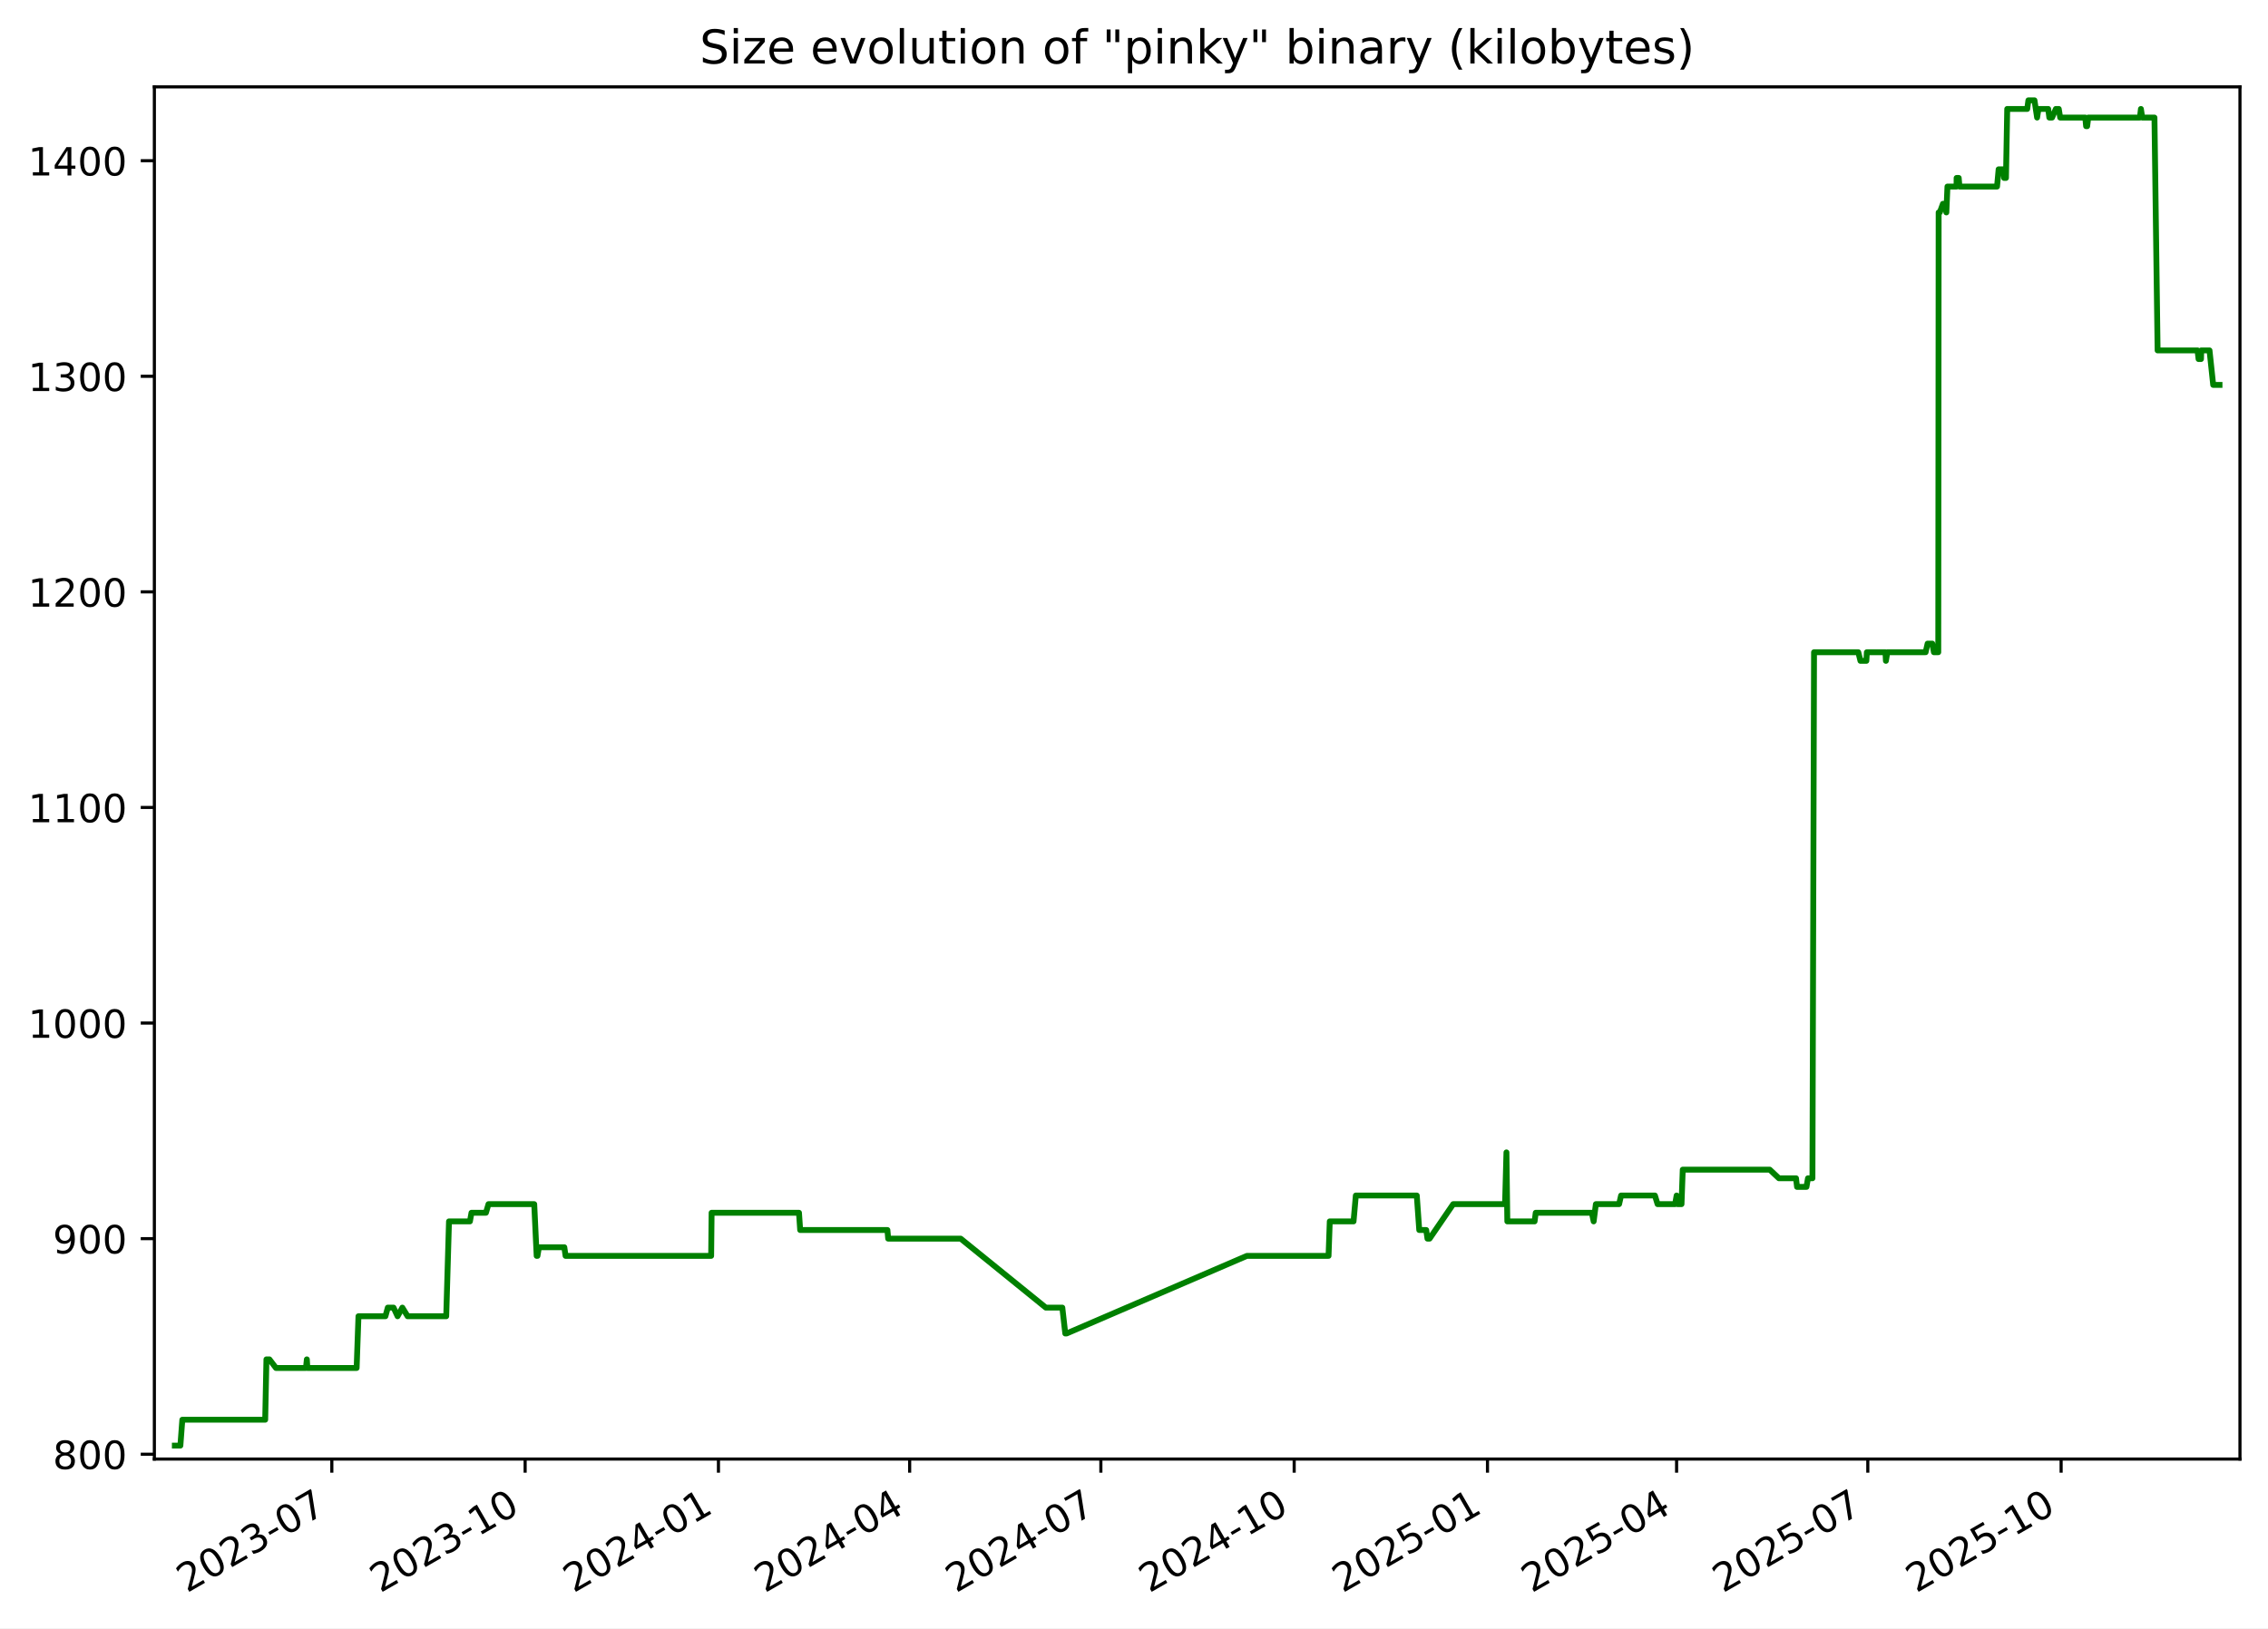
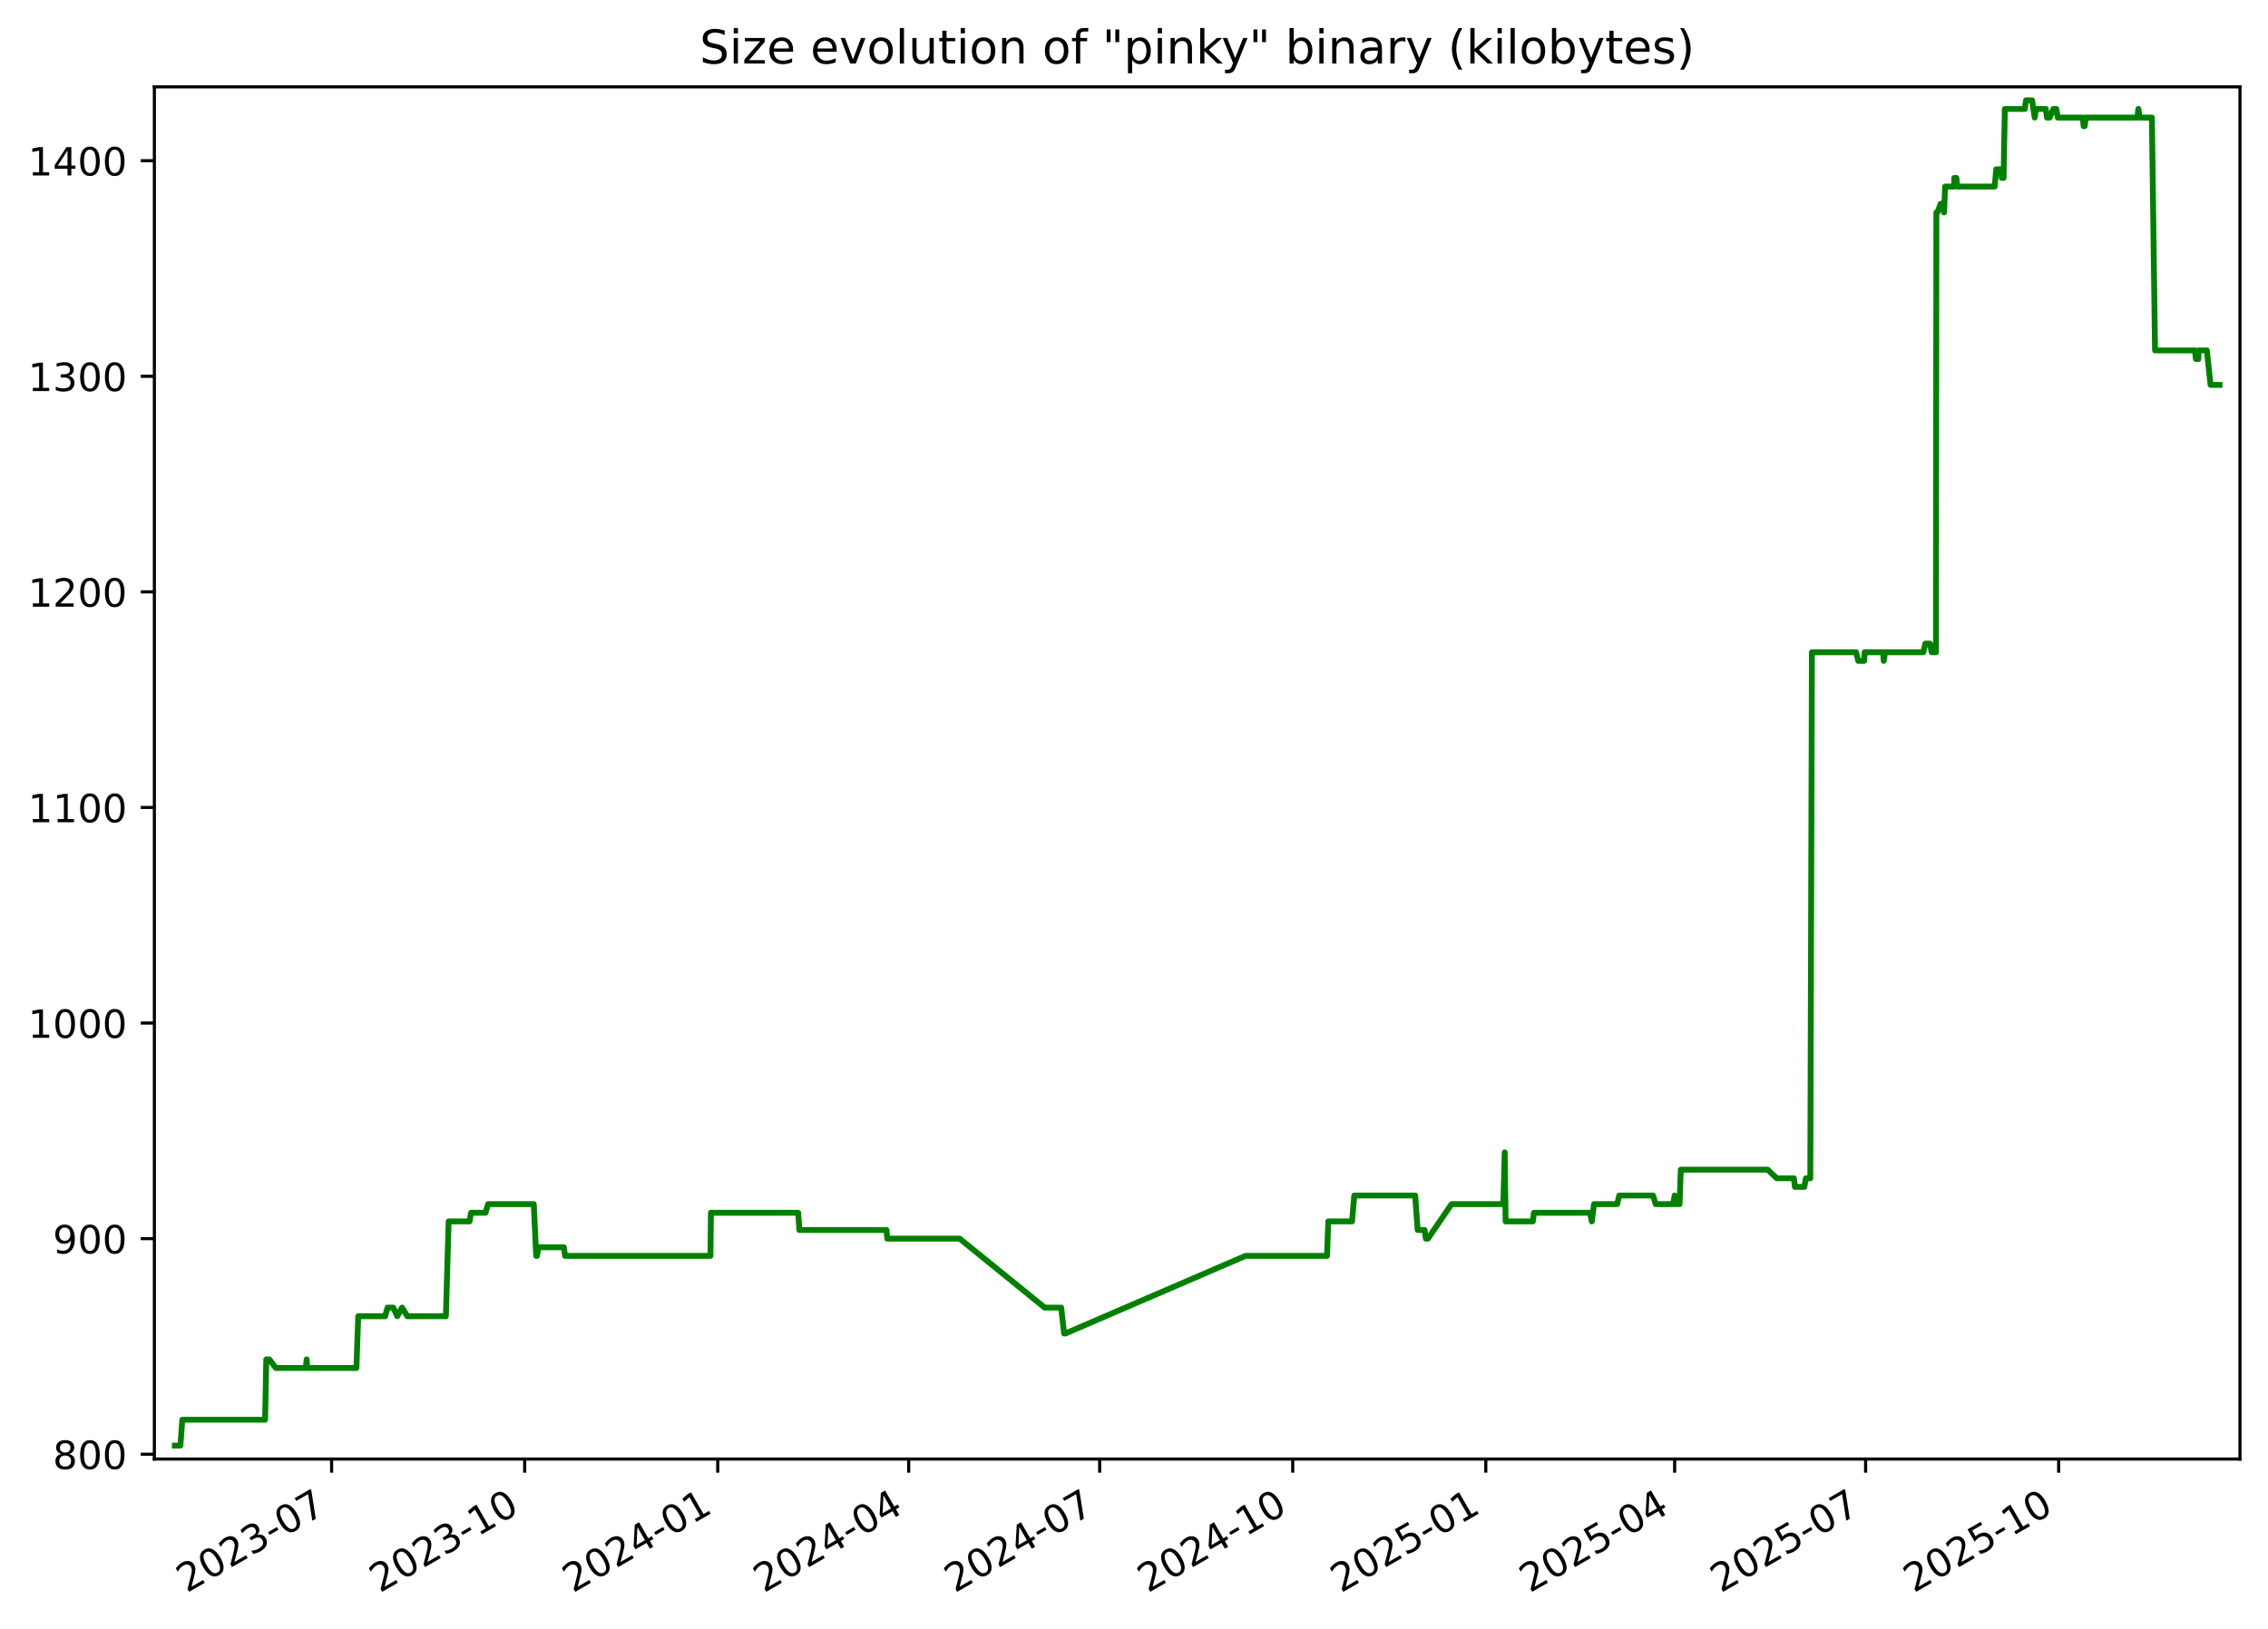
<svg xmlns="http://www.w3.org/2000/svg" xmlns:xlink="http://www.w3.org/1999/xlink" width="582.53pt" height="418.303pt" viewBox="0 0 582.53 418.303" version="1.1">
  <defs>
    <style type="text/css">*{stroke-linejoin: round; stroke-linecap: butt}</style>
  </defs>
  <g id="figure_1">
    <g id="patch_1">
      <path d="M -0 418.303  L 582.53 418.303  L 582.53 0  L -0 0  z " style="fill: #ffffff" />
    </g>
    <g id="axes_1">
      <g id="patch_2">
        <path d="M 39.65 374.83  L 575.33 374.83  L 575.33 22.318  L 39.65 22.318  z " style="fill: #ffffff" />
      </g>
      <g id="matplotlib.axis_1">
        <g id="xtick_1">
          <g id="line2d_1">
            <defs>
-               <path id="m99ecb00c90" d="M 0 0  L 0 3.5  " style="stroke: #000000; stroke-width: 0.8" />
+               <path id="m53579d74b0" d="M 0 0  L 0 3.5  " style="stroke: #000000; stroke-width: 0.8" />
            </defs>
            <g>
-               <use xlink:href="#m99ecb00c90" x="85.228" y="374.83" style="stroke: #000000; stroke-width: 0.8" />
+               <use xlink:href="#m53579d74b0" x="85.175" y="374.83" style="stroke: #000000; stroke-width: 0.8" />
            </g>
          </g>
          <g id="text_1">
-             <g transform="translate(48.00293 409.302) rotate(-30) scale(0.1 -0.1)">
+             <g transform="translate(47.9506 409.302) rotate(-30) scale(0.1 -0.1)">
              <defs>
                <path id="DejaVuSans-32" d="M 1228 531  L 3431 531  L 3431 0  L 469 0  L 469 531  Q 828 903 1448 1529  Q 2069 2156 2228 2338  Q 2531 2678 2651 2914  Q 2772 3150 2772 3378  Q 2772 3750 2511 3984  Q 2250 4219 1831 4219  Q 1534 4219 1204 4116  Q 875 4013 500 3803  L 500 4441  Q 881 4594 1212 4672  Q 1544 4750 1819 4750  Q 2544 4750 2975 4387  Q 3406 4025 3406 3419  Q 3406 3131 3298 2873  Q 3191 2616 2906 2266  Q 2828 2175 2409 1742  Q 1991 1309 1228 531  z " transform="scale(0.015625)" />
                <path id="DejaVuSans-30" d="M 2034 4250  Q 1547 4250 1301 3770  Q 1056 3291 1056 2328  Q 1056 1369 1301 889  Q 1547 409 2034 409  Q 2525 409 2770 889  Q 3016 1369 3016 2328  Q 3016 3291 2770 3770  Q 2525 4250 2034 4250  z M 2034 4750  Q 2819 4750 3233 4129  Q 3647 3509 3647 2328  Q 3647 1150 3233 529  Q 2819 -91 2034 -91  Q 1250 -91 836 529  Q 422 1150 422 2328  Q 422 3509 836 4129  Q 1250 4750 2034 4750  z " transform="scale(0.015625)" />
                <path id="DejaVuSans-33" d="M 2597 2516  Q 3050 2419 3304 2112  Q 3559 1806 3559 1356  Q 3559 666 3084 287  Q 2609 -91 1734 -91  Q 1441 -91 1130 -33  Q 819 25 488 141  L 488 750  Q 750 597 1062 519  Q 1375 441 1716 441  Q 2309 441 2620 675  Q 2931 909 2931 1356  Q 2931 1769 2642 2001  Q 2353 2234 1838 2234  L 1294 2234  L 1294 2753  L 1863 2753  Q 2328 2753 2575 2939  Q 2822 3125 2822 3475  Q 2822 3834 2567 4026  Q 2313 4219 1838 4219  Q 1578 4219 1281 4162  Q 984 4106 628 3988  L 628 4550  Q 988 4650 1302 4700  Q 1616 4750 1894 4750  Q 2613 4750 3031 4423  Q 3450 4097 3450 3541  Q 3450 3153 3228 2886  Q 3006 2619 2597 2516  z " transform="scale(0.015625)" />
                <path id="DejaVuSans-2d" d="M 313 2009  L 1997 2009  L 1997 1497  L 313 1497  L 313 2009  z " transform="scale(0.015625)" />
                <path id="DejaVuSans-37" d="M 525 4666  L 3525 4666  L 3525 4397  L 1831 0  L 1172 0  L 2766 4134  L 525 4134  L 525 4666  z " transform="scale(0.015625)" />
              </defs>
              <use xlink:href="#DejaVuSans-32" />
              <use xlink:href="#DejaVuSans-30" x="63.623" />
              <use xlink:href="#DejaVuSans-32" x="127.246" />
              <use xlink:href="#DejaVuSans-33" x="190.869" />
              <use xlink:href="#DejaVuSans-2d" x="254.492" />
              <use xlink:href="#DejaVuSans-30" x="290.576" />
              <use xlink:href="#DejaVuSans-37" x="354.199" />
            </g>
          </g>
        </g>
        <g id="xtick_2">
          <g id="line2d_2">
            <g>
-               <use xlink:href="#m99ecb00c90" x="134.879" y="374.83" style="stroke: #000000; stroke-width: 0.8" />
+               <use xlink:href="#m53579d74b0" x="134.763" y="374.83" style="stroke: #000000; stroke-width: 0.8" />
            </g>
          </g>
          <g id="text_2">
-             <g transform="translate(97.65445 409.302) rotate(-30) scale(0.1 -0.1)">
+             <g transform="translate(97.53768 409.302) rotate(-30) scale(0.1 -0.1)">
              <defs>
                <path id="DejaVuSans-31" d="M 794 531  L 1825 531  L 1825 4091  L 703 3866  L 703 4441  L 1819 4666  L 2450 4666  L 2450 531  L 3481 531  L 3481 0  L 794 0  L 794 531  z " transform="scale(0.015625)" />
              </defs>
              <use xlink:href="#DejaVuSans-32" />
              <use xlink:href="#DejaVuSans-30" x="63.623" />
              <use xlink:href="#DejaVuSans-32" x="127.246" />
              <use xlink:href="#DejaVuSans-33" x="190.869" />
              <use xlink:href="#DejaVuSans-2d" x="254.492" />
              <use xlink:href="#DejaVuSans-31" x="290.576" />
              <use xlink:href="#DejaVuSans-30" x="354.199" />
            </g>
          </g>
        </g>
        <g id="xtick_3">
          <g id="line2d_3">
            <g>
-               <use xlink:href="#m99ecb00c90" x="184.531" y="374.83" style="stroke: #000000; stroke-width: 0.8" />
+               <use xlink:href="#m53579d74b0" x="184.35" y="374.83" style="stroke: #000000; stroke-width: 0.8" />
            </g>
          </g>
          <g id="text_3">
-             <g transform="translate(147.306 409.302) rotate(-30) scale(0.1 -0.1)">
+             <g transform="translate(147.1248 409.302) rotate(-30) scale(0.1 -0.1)">
              <defs>
                <path id="DejaVuSans-34" d="M 2419 4116  L 825 1625  L 2419 1625  L 2419 4116  z M 2253 4666  L 3047 4666  L 3047 1625  L 3713 1625  L 3713 1100  L 3047 1100  L 3047 0  L 2419 0  L 2419 1100  L 313 1100  L 313 1709  L 2253 4666  z " transform="scale(0.015625)" />
              </defs>
              <use xlink:href="#DejaVuSans-32" />
              <use xlink:href="#DejaVuSans-30" x="63.623" />
              <use xlink:href="#DejaVuSans-32" x="127.246" />
              <use xlink:href="#DejaVuSans-34" x="190.869" />
              <use xlink:href="#DejaVuSans-2d" x="254.492" />
              <use xlink:href="#DejaVuSans-30" x="290.576" />
              <use xlink:href="#DejaVuSans-31" x="354.199" />
            </g>
          </g>
        </g>
        <g id="xtick_4">
          <g id="line2d_4">
            <g>
-               <use xlink:href="#m99ecb00c90" x="233.643" y="374.83" style="stroke: #000000; stroke-width: 0.8" />
+               <use xlink:href="#m53579d74b0" x="233.398" y="374.83" style="stroke: #000000; stroke-width: 0.8" />
            </g>
          </g>
          <g id="text_4">
-             <g transform="translate(196.4178 409.302) rotate(-30) scale(0.1 -0.1)">
+             <g transform="translate(196.1729 409.302) rotate(-30) scale(0.1 -0.1)">
              <use xlink:href="#DejaVuSans-32" />
              <use xlink:href="#DejaVuSans-30" x="63.623" />
              <use xlink:href="#DejaVuSans-32" x="127.246" />
              <use xlink:href="#DejaVuSans-34" x="190.869" />
              <use xlink:href="#DejaVuSans-2d" x="254.492" />
              <use xlink:href="#DejaVuSans-30" x="290.576" />
              <use xlink:href="#DejaVuSans-34" x="354.199" />
            </g>
          </g>
        </g>
        <g id="xtick_5">
          <g id="line2d_5">
            <g>
-               <use xlink:href="#m99ecb00c90" x="282.754" y="374.83" style="stroke: #000000; stroke-width: 0.8" />
+               <use xlink:href="#m53579d74b0" x="282.446" y="374.83" style="stroke: #000000; stroke-width: 0.8" />
            </g>
          </g>
          <g id="text_5">
-             <g transform="translate(245.5296 409.302) rotate(-30) scale(0.1 -0.1)">
+             <g transform="translate(245.221 409.302) rotate(-30) scale(0.1 -0.1)">
              <use xlink:href="#DejaVuSans-32" />
              <use xlink:href="#DejaVuSans-30" x="63.623" />
              <use xlink:href="#DejaVuSans-32" x="127.246" />
              <use xlink:href="#DejaVuSans-34" x="190.869" />
              <use xlink:href="#DejaVuSans-2d" x="254.492" />
              <use xlink:href="#DejaVuSans-30" x="290.576" />
              <use xlink:href="#DejaVuSans-37" x="354.199" />
            </g>
          </g>
        </g>
        <g id="xtick_6">
          <g id="line2d_6">
            <g>
-               <use xlink:href="#m99ecb00c90" x="332.406" y="374.83" style="stroke: #000000; stroke-width: 0.8" />
+               <use xlink:href="#m53579d74b0" x="332.033" y="374.83" style="stroke: #000000; stroke-width: 0.8" />
            </g>
          </g>
          <g id="text_6">
-             <g transform="translate(295.1812 409.302) rotate(-30) scale(0.1 -0.1)">
+             <g transform="translate(294.8081 409.302) rotate(-30) scale(0.1 -0.1)">
              <use xlink:href="#DejaVuSans-32" />
              <use xlink:href="#DejaVuSans-30" x="63.623" />
              <use xlink:href="#DejaVuSans-32" x="127.246" />
              <use xlink:href="#DejaVuSans-34" x="190.869" />
              <use xlink:href="#DejaVuSans-2d" x="254.492" />
              <use xlink:href="#DejaVuSans-31" x="290.576" />
              <use xlink:href="#DejaVuSans-30" x="354.199" />
            </g>
          </g>
        </g>
        <g id="xtick_7">
          <g id="line2d_7">
            <g>
-               <use xlink:href="#m99ecb00c90" x="382.058" y="374.83" style="stroke: #000000; stroke-width: 0.8" />
+               <use xlink:href="#m53579d74b0" x="381.62" y="374.83" style="stroke: #000000; stroke-width: 0.8" />
            </g>
          </g>
          <g id="text_7">
-             <g transform="translate(344.8327 409.302) rotate(-30) scale(0.1 -0.1)">
+             <g transform="translate(344.3952 409.302) rotate(-30) scale(0.1 -0.1)">
              <defs>
                <path id="DejaVuSans-35" d="M 691 4666  L 3169 4666  L 3169 4134  L 1269 4134  L 1269 2991  Q 1406 3038 1543 3061  Q 1681 3084 1819 3084  Q 2600 3084 3056 2656  Q 3513 2228 3513 1497  Q 3513 744 3044 326  Q 2575 -91 1722 -91  Q 1428 -91 1123 -41  Q 819 9 494 109  L 494 744  Q 775 591 1075 516  Q 1375 441 1709 441  Q 2250 441 2565 725  Q 2881 1009 2881 1497  Q 2881 1984 2565 2268  Q 2250 2553 1709 2553  Q 1456 2553 1204 2497  Q 953 2441 691 2322  L 691 4666  z " transform="scale(0.015625)" />
              </defs>
              <use xlink:href="#DejaVuSans-32" />
              <use xlink:href="#DejaVuSans-30" x="63.623" />
              <use xlink:href="#DejaVuSans-32" x="127.246" />
              <use xlink:href="#DejaVuSans-35" x="190.869" />
              <use xlink:href="#DejaVuSans-2d" x="254.492" />
              <use xlink:href="#DejaVuSans-30" x="290.576" />
              <use xlink:href="#DejaVuSans-31" x="354.199" />
            </g>
          </g>
        </g>
        <g id="xtick_8">
          <g id="line2d_8">
            <g>
-               <use xlink:href="#m99ecb00c90" x="430.63" y="374.83" style="stroke: #000000; stroke-width: 0.8" />
+               <use xlink:href="#m53579d74b0" x="430.129" y="374.83" style="stroke: #000000; stroke-width: 0.8" />
            </g>
          </g>
          <g id="text_8">
-             <g transform="translate(393.4048 409.302) rotate(-30) scale(0.1 -0.1)">
+             <g transform="translate(392.9043 409.302) rotate(-30) scale(0.1 -0.1)">
              <use xlink:href="#DejaVuSans-32" />
              <use xlink:href="#DejaVuSans-30" x="63.623" />
              <use xlink:href="#DejaVuSans-32" x="127.246" />
              <use xlink:href="#DejaVuSans-35" x="190.869" />
              <use xlink:href="#DejaVuSans-2d" x="254.492" />
              <use xlink:href="#DejaVuSans-30" x="290.576" />
              <use xlink:href="#DejaVuSans-34" x="354.199" />
            </g>
          </g>
        </g>
        <g id="xtick_9">
          <g id="line2d_9">
            <g>
-               <use xlink:href="#m99ecb00c90" x="479.741" y="374.83" style="stroke: #000000; stroke-width: 0.8" />
+               <use xlink:href="#m53579d74b0" x="479.177" y="374.83" style="stroke: #000000; stroke-width: 0.8" />
            </g>
          </g>
          <g id="text_9">
-             <g transform="translate(442.5167 409.302) rotate(-30) scale(0.1 -0.1)">
+             <g transform="translate(441.9524 409.302) rotate(-30) scale(0.1 -0.1)">
              <use xlink:href="#DejaVuSans-32" />
              <use xlink:href="#DejaVuSans-30" x="63.623" />
              <use xlink:href="#DejaVuSans-32" x="127.246" />
              <use xlink:href="#DejaVuSans-35" x="190.869" />
              <use xlink:href="#DejaVuSans-2d" x="254.492" />
              <use xlink:href="#DejaVuSans-30" x="290.576" />
              <use xlink:href="#DejaVuSans-37" x="354.199" />
            </g>
          </g>
        </g>
        <g id="xtick_10">
          <g id="line2d_10">
            <g>
-               <use xlink:href="#m99ecb00c90" x="529.393" y="374.83" style="stroke: #000000; stroke-width: 0.8" />
+               <use xlink:href="#m53579d74b0" x="528.764" y="374.83" style="stroke: #000000; stroke-width: 0.8" />
            </g>
          </g>
          <g id="text_10">
-             <g transform="translate(492.1682 409.302) rotate(-30) scale(0.1 -0.1)">
+             <g transform="translate(491.5394 409.302) rotate(-30) scale(0.1 -0.1)">
              <use xlink:href="#DejaVuSans-32" />
              <use xlink:href="#DejaVuSans-30" x="63.623" />
              <use xlink:href="#DejaVuSans-32" x="127.246" />
              <use xlink:href="#DejaVuSans-35" x="190.869" />
              <use xlink:href="#DejaVuSans-2d" x="254.492" />
              <use xlink:href="#DejaVuSans-31" x="290.576" />
              <use xlink:href="#DejaVuSans-30" x="354.199" />
            </g>
          </g>
        </g>
      </g>
      <g id="matplotlib.axis_2">
        <g id="ytick_1">
          <g id="line2d_11">
            <defs>
-               <path id="m347906e01b" d="M 0 0  L -3.5 0  " style="stroke: #000000; stroke-width: 0.8" />
+               <path id="m3480c9a0d2" d="M 0 0  L -3.5 0  " style="stroke: #000000; stroke-width: 0.8" />
            </defs>
            <g>
-               <use xlink:href="#m347906e01b" x="39.65" y="373.59" style="stroke: #000000; stroke-width: 0.8" />
+               <use xlink:href="#m3480c9a0d2" x="39.65" y="373.59" style="stroke: #000000; stroke-width: 0.8" />
            </g>
          </g>
          <g id="text_11">
            <g transform="translate(13.5625 377.3887) scale(0.1 -0.1)">
              <defs>
                <path id="DejaVuSans-38" d="M 2034 2216  Q 1584 2216 1326 1975  Q 1069 1734 1069 1313  Q 1069 891 1326 650  Q 1584 409 2034 409  Q 2484 409 2743 651  Q 3003 894 3003 1313  Q 3003 1734 2745 1975  Q 2488 2216 2034 2216  z M 1403 2484  Q 997 2584 770 2862  Q 544 3141 544 3541  Q 544 4100 942 4425  Q 1341 4750 2034 4750  Q 2731 4750 3128 4425  Q 3525 4100 3525 3541  Q 3525 3141 3298 2862  Q 3072 2584 2669 2484  Q 3125 2378 3379 2068  Q 3634 1759 3634 1313  Q 3634 634 3220 271  Q 2806 -91 2034 -91  Q 1263 -91 848 271  Q 434 634 434 1313  Q 434 1759 690 2068  Q 947 2378 1403 2484  z M 1172 3481  Q 1172 3119 1398 2916  Q 1625 2713 2034 2713  Q 2441 2713 2670 2916  Q 2900 3119 2900 3481  Q 2900 3844 2670 4047  Q 2441 4250 2034 4250  Q 1625 4250 1398 4047  Q 1172 3844 1172 3481  z " transform="scale(0.015625)" />
              </defs>
              <use xlink:href="#DejaVuSans-38" />
              <use xlink:href="#DejaVuSans-30" x="63.623" />
              <use xlink:href="#DejaVuSans-30" x="127.246" />
            </g>
          </g>
        </g>
        <g id="ytick_2">
          <g id="line2d_12">
            <g>
-               <use xlink:href="#m347906e01b" x="39.65" y="318.205" style="stroke: #000000; stroke-width: 0.8" />
+               <use xlink:href="#m3480c9a0d2" x="39.65" y="318.205" style="stroke: #000000; stroke-width: 0.8" />
            </g>
          </g>
          <g id="text_12">
            <g transform="translate(13.5625 322.0041) scale(0.1 -0.1)">
              <defs>
                <path id="DejaVuSans-39" d="M 703 97  L 703 672  Q 941 559 1184 500  Q 1428 441 1663 441  Q 2288 441 2617 861  Q 2947 1281 2994 2138  Q 2813 1869 2534 1725  Q 2256 1581 1919 1581  Q 1219 1581 811 2004  Q 403 2428 403 3163  Q 403 3881 828 4315  Q 1253 4750 1959 4750  Q 2769 4750 3195 4129  Q 3622 3509 3622 2328  Q 3622 1225 3098 567  Q 2575 -91 1691 -91  Q 1453 -91 1209 -44  Q 966 3 703 97  z M 1959 2075  Q 2384 2075 2632 2365  Q 2881 2656 2881 3163  Q 2881 3666 2632 3958  Q 2384 4250 1959 4250  Q 1534 4250 1286 3958  Q 1038 3666 1038 3163  Q 1038 2656 1286 2365  Q 1534 2075 1959 2075  z " transform="scale(0.015625)" />
              </defs>
              <use xlink:href="#DejaVuSans-39" />
              <use xlink:href="#DejaVuSans-30" x="63.623" />
              <use xlink:href="#DejaVuSans-30" x="127.246" />
            </g>
          </g>
        </g>
        <g id="ytick_3">
          <g id="line2d_13">
            <g>
-               <use xlink:href="#m347906e01b" x="39.65" y="262.82" style="stroke: #000000; stroke-width: 0.8" />
+               <use xlink:href="#m3480c9a0d2" x="39.65" y="262.82" style="stroke: #000000; stroke-width: 0.8" />
            </g>
          </g>
          <g id="text_13">
            <g transform="translate(7.2 266.6195) scale(0.1 -0.1)">
              <use xlink:href="#DejaVuSans-31" />
              <use xlink:href="#DejaVuSans-30" x="63.623" />
              <use xlink:href="#DejaVuSans-30" x="127.246" />
              <use xlink:href="#DejaVuSans-30" x="190.869" />
            </g>
          </g>
        </g>
        <g id="ytick_4">
          <g id="line2d_14">
            <g>
-               <use xlink:href="#m347906e01b" x="39.65" y="207.436" style="stroke: #000000; stroke-width: 0.8" />
+               <use xlink:href="#m3480c9a0d2" x="39.65" y="207.436" style="stroke: #000000; stroke-width: 0.8" />
            </g>
          </g>
          <g id="text_14">
            <g transform="translate(7.2 211.2349) scale(0.1 -0.1)">
              <use xlink:href="#DejaVuSans-31" />
              <use xlink:href="#DejaVuSans-31" x="63.623" />
              <use xlink:href="#DejaVuSans-30" x="127.246" />
              <use xlink:href="#DejaVuSans-30" x="190.869" />
            </g>
          </g>
        </g>
        <g id="ytick_5">
          <g id="line2d_15">
            <g>
-               <use xlink:href="#m347906e01b" x="39.65" y="152.051" style="stroke: #000000; stroke-width: 0.8" />
+               <use xlink:href="#m3480c9a0d2" x="39.65" y="152.051" style="stroke: #000000; stroke-width: 0.8" />
            </g>
          </g>
          <g id="text_15">
            <g transform="translate(7.2 155.8503) scale(0.1 -0.1)">
              <use xlink:href="#DejaVuSans-31" />
              <use xlink:href="#DejaVuSans-32" x="63.623" />
              <use xlink:href="#DejaVuSans-30" x="127.246" />
              <use xlink:href="#DejaVuSans-30" x="190.869" />
            </g>
          </g>
        </g>
        <g id="ytick_6">
          <g id="line2d_16">
            <g>
-               <use xlink:href="#m347906e01b" x="39.65" y="96.666" style="stroke: #000000; stroke-width: 0.8" />
+               <use xlink:href="#m3480c9a0d2" x="39.65" y="96.666" style="stroke: #000000; stroke-width: 0.8" />
            </g>
          </g>
          <g id="text_16">
            <g transform="translate(7.2 100.4657) scale(0.1 -0.1)">
              <use xlink:href="#DejaVuSans-31" />
              <use xlink:href="#DejaVuSans-33" x="63.623" />
              <use xlink:href="#DejaVuSans-30" x="127.246" />
              <use xlink:href="#DejaVuSans-30" x="190.869" />
            </g>
          </g>
        </g>
        <g id="ytick_7">
          <g id="line2d_17">
            <g>
-               <use xlink:href="#m347906e01b" x="39.65" y="41.282" style="stroke: #000000; stroke-width: 0.8" />
+               <use xlink:href="#m3480c9a0d2" x="39.65" y="41.282" style="stroke: #000000; stroke-width: 0.8" />
            </g>
          </g>
          <g id="text_17">
            <g transform="translate(7.2 45.08104) scale(0.1 -0.1)">
              <use xlink:href="#DejaVuSans-31" />
              <use xlink:href="#DejaVuSans-34" x="63.623" />
              <use xlink:href="#DejaVuSans-30" x="127.246" />
              <use xlink:href="#DejaVuSans-30" x="190.869" />
            </g>
          </g>
        </g>
      </g>
      <g id="line2d_18">
-         <path d="M 44.902 371.374  L 46.33 371.374  L 46.83 364.728  L 68.116 364.728  L 68.432 349.22  L 69.203 349.22  L 70.885 351.436  L 78.585 351.436  L 78.814 349.22  L 78.951 351.436  L 91.601 351.436  L 92.071 338.143  L 98.994 338.143  L 99.607 335.928  L 101.083 335.928  L 102.118 338.143  L 103.342 335.928  L 104.697 338.143  L 114.613 338.143  L 115.324 313.774  L 120.702 313.774  L 121.098 311.559  L 124.81 311.559  L 125.469 309.343  L 137.216 309.343  L 137.842 322.636  L 138.047 322.636  L 138.427 320.42  L 144.946 320.42  L 145.263 322.636  L 182.658 322.636  L 182.774 311.559  L 205.22 311.559  L 205.523 315.99  L 227.932 315.99  L 228.124 318.205  L 246.747 318.205  L 268.621 335.928  L 272.854 335.928  L 273.614 342.574  L 273.943 342.574  L 320.255 322.636  L 341.233 322.636  L 341.548 313.774  L 347.657 313.774  L 348.24 307.128  L 363.898 307.128  L 364.531 315.99  L 366.319 315.99  L 366.64 318.205  L 367.189 318.205  L 373.251 309.343  L 386.567 309.343  L 386.927 296.051  L 387.153 313.774  L 394.157 313.774  L 394.446 311.559  L 408.859 311.559  L 409.327 313.774  L 409.894 309.343  L 415.862 309.343  L 416.37 307.128  L 425.062 307.128  L 425.744 309.343  L 430.25 309.343  L 430.639 307.128  L 430.878 309.343  L 431.892 309.343  L 432.21 300.482  L 454.55 300.482  L 456.909 302.697  L 461.305 302.697  L 461.564 304.913  L 463.985 304.913  L 464.375 302.697  L 465.521 302.697  L 465.931 167.559  L 477.298 167.559  L 477.849 169.774  L 479.37 169.774  L 479.497 167.559  L 484.281 167.559  L 484.389 169.774  L 484.76 167.559  L 494.591 167.559  L 495.1 165.343  L 496.302 165.343  L 496.721 167.559  L 497.841 167.559  L 497.938 54.574  L 498.228 54.574  L 499.033 52.359  L 499.563 52.359  L 499.914 54.574  L 500.198 47.928  L 502.53 47.928  L 502.548 45.713  L 503.094 45.713  L 503.278 47.928  L 512.934 47.928  L 513.343 43.497  L 514.548 43.497  L 514.752 45.713  L 515.227 45.713  L 515.548 27.99  L 520.687 27.99  L 520.986 25.774  L 522.552 25.774  L 523.222 30.205  L 523.578 27.99  L 526.079 27.99  L 526.366 30.205  L 527.068 30.205  L 528.038 27.99  L 528.791 27.99  L 529.151 30.205  L 535.594 30.205  L 535.812 32.42  L 536.084 32.42  L 536.365 30.205  L 549.63 30.205  L 549.888 27.99  L 550.226 30.205  L 553.368 30.205  L 554.175 90.02  L 564.427 90.02  L 564.694 92.236  L 565.324 92.236  L 565.38 90.02  L 567.509 90.02  L 568.453 98.882  L 570.078 98.882  L 570.078 98.882  " clip-path="url(#p361c2d21c2)" style="fill: none; stroke: #008000; stroke-width: 1.5; stroke-linecap: square" />
+         <path d="M 44.902 371.374  L 46.329 371.374  L 46.828 364.728  L 68.086 364.728  L 68.401 349.22  L 69.171 349.22  L 70.851 351.436  L 78.541 351.436  L 78.77 349.22  L 78.907 351.436  L 91.541 351.436  L 92.01 338.143  L 98.924 338.143  L 99.536 335.928  L 101.011 335.928  L 102.044 338.143  L 103.266 335.928  L 104.62 338.143  L 114.523 338.143  L 115.232 313.774  L 120.603 313.774  L 120.999 311.559  L 124.706 311.559  L 125.365 309.343  L 137.097 309.343  L 137.721 322.636  L 137.926 322.636  L 138.305 320.42  L 144.817 320.42  L 145.133 322.636  L 182.479 322.636  L 182.595 311.559  L 205.012 311.559  L 205.315 315.99  L 227.695 315.99  L 227.886 318.205  L 246.485 318.205  L 268.331 335.928  L 272.558 335.928  L 273.317 342.574  L 273.646 342.574  L 319.898 322.636  L 340.849 322.636  L 341.163 313.774  L 347.264 313.774  L 347.847 307.128  L 363.484 307.128  L 364.117 315.99  L 365.902 315.99  L 366.222 318.205  L 366.77 318.205  L 372.824 309.343  L 386.123 309.343  L 386.483 296.051  L 386.709 313.774  L 393.704 313.774  L 393.992 311.559  L 408.387 311.559  L 408.854 313.774  L 409.42 309.343  L 415.381 309.343  L 415.888 307.128  L 424.568 307.128  L 425.25 309.343  L 429.75 309.343  L 430.138 307.128  L 430.378 309.343  L 431.39 309.343  L 431.707 300.482  L 454.019 300.482  L 456.374 302.697  L 460.765 302.697  L 461.024 304.913  L 463.441 304.913  L 463.831 302.697  L 464.975 302.697  L 465.384 167.559  L 476.737 167.559  L 477.287 169.774  L 478.806 169.774  L 478.933 167.559  L 483.711 167.559  L 483.819 169.774  L 484.189 167.559  L 494.007 167.559  L 494.516 165.343  L 495.716 165.343  L 496.134 167.559  L 497.254 167.559  L 497.35 54.574  L 497.64 54.574  L 498.444 52.359  L 498.973 52.359  L 499.323 54.574  L 499.607 47.928  L 501.936 47.928  L 501.954 45.713  L 502.499 45.713  L 502.684 47.928  L 512.327 47.928  L 512.735 43.497  L 513.938 43.497  L 514.142 45.713  L 514.617 45.713  L 514.937 27.99  L 520.07 27.99  L 520.369 25.774  L 521.932 25.774  L 522.601 30.205  L 522.956 27.99  L 525.455 27.99  L 525.741 30.205  L 526.443 30.205  L 527.411 27.99  L 528.163 27.99  L 528.522 30.205  L 534.957 30.205  L 535.175 32.42  L 535.447 32.42  L 535.727 30.205  L 548.975 30.205  L 549.232 27.99  L 549.57 30.205  L 552.708 30.205  L 553.515 90.02  L 563.753 90.02  L 564.019 92.236  L 564.649 92.236  L 564.704 90.02  L 566.831 90.02  L 567.774 98.882  L 570.078 98.882  L 570.078 98.882  " clip-path="url(#p76ef90061f)" style="fill: none; stroke: #008000; stroke-width: 1.5; stroke-linecap: square" />
      </g>
      <g id="patch_3">
        <path d="M 39.65 374.83  L 39.65 22.318  " style="fill: none; stroke: #000000; stroke-width: 0.8; stroke-linejoin: miter; stroke-linecap: square" />
      </g>
      <g id="patch_4">
        <path d="M 575.33 374.83  L 575.33 22.318  " style="fill: none; stroke: #000000; stroke-width: 0.8; stroke-linejoin: miter; stroke-linecap: square" />
      </g>
      <g id="patch_5">
        <path d="M 39.65 374.83  L 575.33 374.83  " style="fill: none; stroke: #000000; stroke-width: 0.8; stroke-linejoin: miter; stroke-linecap: square" />
      </g>
      <g id="patch_6">
        <path d="M 39.65 22.318  L 575.33 22.318  " style="fill: none; stroke: #000000; stroke-width: 0.8; stroke-linejoin: miter; stroke-linecap: square" />
      </g>
      <g id="text_18">
        <g transform="translate(179.7078 16.31812) scale(0.12 -0.12)">
          <defs>
            <path id="DejaVuSans-53" d="M 3425 4513  L 3425 3897  Q 3066 4069 2747 4153  Q 2428 4238 2131 4238  Q 1616 4238 1336 4038  Q 1056 3838 1056 3469  Q 1056 3159 1242 3001  Q 1428 2844 1947 2747  L 2328 2669  Q 3034 2534 3370 2195  Q 3706 1856 3706 1288  Q 3706 609 3251 259  Q 2797 -91 1919 -91  Q 1588 -91 1214 -16  Q 841 59 441 206  L 441 856  Q 825 641 1194 531  Q 1563 422 1919 422  Q 2459 422 2753 634  Q 3047 847 3047 1241  Q 3047 1584 2836 1778  Q 2625 1972 2144 2069  L 1759 2144  Q 1053 2284 737 2584  Q 422 2884 422 3419  Q 422 4038 858 4394  Q 1294 4750 2059 4750  Q 2388 4750 2728 4690  Q 3069 4631 3425 4513  z " transform="scale(0.015625)" />
            <path id="DejaVuSans-69" d="M 603 3500  L 1178 3500  L 1178 0  L 603 0  L 603 3500  z M 603 4863  L 1178 4863  L 1178 4134  L 603 4134  L 603 4863  z " transform="scale(0.015625)" />
            <path id="DejaVuSans-7a" d="M 353 3500  L 3084 3500  L 3084 2975  L 922 459  L 3084 459  L 3084 0  L 275 0  L 275 525  L 2438 3041  L 353 3041  L 353 3500  z " transform="scale(0.015625)" />
            <path id="DejaVuSans-65" d="M 3597 1894  L 3597 1613  L 953 1613  Q 991 1019 1311 708  Q 1631 397 2203 397  Q 2534 397 2845 478  Q 3156 559 3463 722  L 3463 178  Q 3153 47 2828 -22  Q 2503 -91 2169 -91  Q 1331 -91 842 396  Q 353 884 353 1716  Q 353 2575 817 3079  Q 1281 3584 2069 3584  Q 2775 3584 3186 3129  Q 3597 2675 3597 1894  z M 3022 2063  Q 3016 2534 2758 2815  Q 2500 3097 2075 3097  Q 1594 3097 1305 2825  Q 1016 2553 972 2059  L 3022 2063  z " transform="scale(0.015625)" />
            <path id="DejaVuSans-20" transform="scale(0.015625)" />
            <path id="DejaVuSans-76" d="M 191 3500  L 800 3500  L 1894 563  L 2988 3500  L 3597 3500  L 2284 0  L 1503 0  L 191 3500  z " transform="scale(0.015625)" />
            <path id="DejaVuSans-6f" d="M 1959 3097  Q 1497 3097 1228 2736  Q 959 2375 959 1747  Q 959 1119 1226 758  Q 1494 397 1959 397  Q 2419 397 2687 759  Q 2956 1122 2956 1747  Q 2956 2369 2687 2733  Q 2419 3097 1959 3097  z M 1959 3584  Q 2709 3584 3137 3096  Q 3566 2609 3566 1747  Q 3566 888 3137 398  Q 2709 -91 1959 -91  Q 1206 -91 779 398  Q 353 888 353 1747  Q 353 2609 779 3096  Q 1206 3584 1959 3584  z " transform="scale(0.015625)" />
            <path id="DejaVuSans-6c" d="M 603 4863  L 1178 4863  L 1178 0  L 603 0  L 603 4863  z " transform="scale(0.015625)" />
            <path id="DejaVuSans-75" d="M 544 1381  L 544 3500  L 1119 3500  L 1119 1403  Q 1119 906 1312 657  Q 1506 409 1894 409  Q 2359 409 2629 706  Q 2900 1003 2900 1516  L 2900 3500  L 3475 3500  L 3475 0  L 2900 0  L 2900 538  Q 2691 219 2414 64  Q 2138 -91 1772 -91  Q 1169 -91 856 284  Q 544 659 544 1381  z M 1991 3584  L 1991 3584  z " transform="scale(0.015625)" />
            <path id="DejaVuSans-74" d="M 1172 4494  L 1172 3500  L 2356 3500  L 2356 3053  L 1172 3053  L 1172 1153  Q 1172 725 1289 603  Q 1406 481 1766 481  L 2356 481  L 2356 0  L 1766 0  Q 1100 0 847 248  Q 594 497 594 1153  L 594 3053  L 172 3053  L 172 3500  L 594 3500  L 594 4494  L 1172 4494  z " transform="scale(0.015625)" />
            <path id="DejaVuSans-6e" d="M 3513 2113  L 3513 0  L 2938 0  L 2938 2094  Q 2938 2591 2744 2837  Q 2550 3084 2163 3084  Q 1697 3084 1428 2787  Q 1159 2491 1159 1978  L 1159 0  L 581 0  L 581 3500  L 1159 3500  L 1159 2956  Q 1366 3272 1645 3428  Q 1925 3584 2291 3584  Q 2894 3584 3203 3211  Q 3513 2838 3513 2113  z " transform="scale(0.015625)" />
            <path id="DejaVuSans-66" d="M 2375 4863  L 2375 4384  L 1825 4384  Q 1516 4384 1395 4259  Q 1275 4134 1275 3809  L 1275 3500  L 2222 3500  L 2222 3053  L 1275 3053  L 1275 0  L 697 0  L 697 3053  L 147 3053  L 147 3500  L 697 3500  L 697 3744  Q 697 4328 969 4595  Q 1241 4863 1831 4863  L 2375 4863  z " transform="scale(0.015625)" />
            <path id="DejaVuSans-22" d="M 1147 4666  L 1147 2931  L 616 2931  L 616 4666  L 1147 4666  z M 2328 4666  L 2328 2931  L 1797 2931  L 1797 4666  L 2328 4666  z " transform="scale(0.015625)" />
            <path id="DejaVuSans-70" d="M 1159 525  L 1159 -1331  L 581 -1331  L 581 3500  L 1159 3500  L 1159 2969  Q 1341 3281 1617 3432  Q 1894 3584 2278 3584  Q 2916 3584 3314 3078  Q 3713 2572 3713 1747  Q 3713 922 3314 415  Q 2916 -91 2278 -91  Q 1894 -91 1617 61  Q 1341 213 1159 525  z M 3116 1747  Q 3116 2381 2855 2742  Q 2594 3103 2138 3103  Q 1681 3103 1420 2742  Q 1159 2381 1159 1747  Q 1159 1113 1420 752  Q 1681 391 2138 391  Q 2594 391 2855 752  Q 3116 1113 3116 1747  z " transform="scale(0.015625)" />
            <path id="DejaVuSans-6b" d="M 581 4863  L 1159 4863  L 1159 1991  L 2875 3500  L 3609 3500  L 1753 1863  L 3688 0  L 2938 0  L 1159 1709  L 1159 0  L 581 0  L 581 4863  z " transform="scale(0.015625)" />
            <path id="DejaVuSans-79" d="M 2059 -325  Q 1816 -950 1584 -1140  Q 1353 -1331 966 -1331  L 506 -1331  L 506 -850  L 844 -850  Q 1081 -850 1212 -737  Q 1344 -625 1503 -206  L 1606 56  L 191 3500  L 800 3500  L 1894 763  L 2988 3500  L 3597 3500  L 2059 -325  z " transform="scale(0.015625)" />
            <path id="DejaVuSans-62" d="M 3116 1747  Q 3116 2381 2855 2742  Q 2594 3103 2138 3103  Q 1681 3103 1420 2742  Q 1159 2381 1159 1747  Q 1159 1113 1420 752  Q 1681 391 2138 391  Q 2594 391 2855 752  Q 3116 1113 3116 1747  z M 1159 2969  Q 1341 3281 1617 3432  Q 1894 3584 2278 3584  Q 2916 3584 3314 3078  Q 3713 2572 3713 1747  Q 3713 922 3314 415  Q 2916 -91 2278 -91  Q 1894 -91 1617 61  Q 1341 213 1159 525  L 1159 0  L 581 0  L 581 4863  L 1159 4863  L 1159 2969  z " transform="scale(0.015625)" />
            <path id="DejaVuSans-61" d="M 2194 1759  Q 1497 1759 1228 1600  Q 959 1441 959 1056  Q 959 750 1161 570  Q 1363 391 1709 391  Q 2188 391 2477 730  Q 2766 1069 2766 1631  L 2766 1759  L 2194 1759  z M 3341 1997  L 3341 0  L 2766 0  L 2766 531  Q 2569 213 2275 61  Q 1981 -91 1556 -91  Q 1019 -91 701 211  Q 384 513 384 1019  Q 384 1609 779 1909  Q 1175 2209 1959 2209  L 2766 2209  L 2766 2266  Q 2766 2663 2505 2880  Q 2244 3097 1772 3097  Q 1472 3097 1187 3025  Q 903 2953 641 2809  L 641 3341  Q 956 3463 1253 3523  Q 1550 3584 1831 3584  Q 2591 3584 2966 3190  Q 3341 2797 3341 1997  z " transform="scale(0.015625)" />
            <path id="DejaVuSans-72" d="M 2631 2963  Q 2534 3019 2420 3045  Q 2306 3072 2169 3072  Q 1681 3072 1420 2755  Q 1159 2438 1159 1844  L 1159 0  L 581 0  L 581 3500  L 1159 3500  L 1159 2956  Q 1341 3275 1631 3429  Q 1922 3584 2338 3584  Q 2397 3584 2469 3576  Q 2541 3569 2628 3553  L 2631 2963  z " transform="scale(0.015625)" />
            <path id="DejaVuSans-28" d="M 1984 4856  Q 1566 4138 1362 3434  Q 1159 2731 1159 2009  Q 1159 1288 1364 580  Q 1569 -128 1984 -844  L 1484 -844  Q 1016 -109 783 600  Q 550 1309 550 2009  Q 550 2706 781 3412  Q 1013 4119 1484 4856  L 1984 4856  z " transform="scale(0.015625)" />
            <path id="DejaVuSans-73" d="M 2834 3397  L 2834 2853  Q 2591 2978 2328 3040  Q 2066 3103 1784 3103  Q 1356 3103 1142 2972  Q 928 2841 928 2578  Q 928 2378 1081 2264  Q 1234 2150 1697 2047  L 1894 2003  Q 2506 1872 2764 1633  Q 3022 1394 3022 966  Q 3022 478 2636 193  Q 2250 -91 1575 -91  Q 1294 -91 989 -36  Q 684 19 347 128  L 347 722  Q 666 556 975 473  Q 1284 391 1588 391  Q 1994 391 2212 530  Q 2431 669 2431 922  Q 2431 1156 2273 1281  Q 2116 1406 1581 1522  L 1381 1569  Q 847 1681 609 1914  Q 372 2147 372 2553  Q 372 3047 722 3315  Q 1072 3584 1716 3584  Q 2034 3584 2315 3537  Q 2597 3491 2834 3397  z " transform="scale(0.015625)" />
            <path id="DejaVuSans-29" d="M 513 4856  L 1013 4856  Q 1481 4119 1714 3412  Q 1947 2706 1947 2009  Q 1947 1309 1714 600  Q 1481 -109 1013 -844  L 513 -844  Q 928 -128 1133 580  Q 1338 1288 1338 2009  Q 1338 2731 1133 3434  Q 928 4138 513 4856  z " transform="scale(0.015625)" />
          </defs>
          <use xlink:href="#DejaVuSans-53" />
          <use xlink:href="#DejaVuSans-69" x="63.477" />
          <use xlink:href="#DejaVuSans-7a" x="91.26" />
          <use xlink:href="#DejaVuSans-65" x="143.75" />
          <use xlink:href="#DejaVuSans-20" x="205.273" />
          <use xlink:href="#DejaVuSans-65" x="237.061" />
          <use xlink:href="#DejaVuSans-76" x="298.584" />
          <use xlink:href="#DejaVuSans-6f" x="357.764" />
          <use xlink:href="#DejaVuSans-6c" x="418.945" />
          <use xlink:href="#DejaVuSans-75" x="446.729" />
          <use xlink:href="#DejaVuSans-74" x="510.107" />
          <use xlink:href="#DejaVuSans-69" x="549.316" />
          <use xlink:href="#DejaVuSans-6f" x="577.1" />
          <use xlink:href="#DejaVuSans-6e" x="638.281" />
          <use xlink:href="#DejaVuSans-20" x="701.66" />
          <use xlink:href="#DejaVuSans-6f" x="733.447" />
          <use xlink:href="#DejaVuSans-66" x="794.629" />
          <use xlink:href="#DejaVuSans-20" x="829.834" />
          <use xlink:href="#DejaVuSans-22" x="861.621" />
          <use xlink:href="#DejaVuSans-70" x="907.617" />
          <use xlink:href="#DejaVuSans-69" x="971.094" />
          <use xlink:href="#DejaVuSans-6e" x="998.877" />
          <use xlink:href="#DejaVuSans-6b" x="1062.256" />
          <use xlink:href="#DejaVuSans-79" x="1116.541" />
          <use xlink:href="#DejaVuSans-22" x="1175.721" />
          <use xlink:href="#DejaVuSans-20" x="1221.717" />
          <use xlink:href="#DejaVuSans-62" x="1253.504" />
          <use xlink:href="#DejaVuSans-69" x="1316.98" />
          <use xlink:href="#DejaVuSans-6e" x="1344.764" />
          <use xlink:href="#DejaVuSans-61" x="1408.143" />
          <use xlink:href="#DejaVuSans-72" x="1469.422" />
          <use xlink:href="#DejaVuSans-79" x="1510.535" />
          <use xlink:href="#DejaVuSans-20" x="1569.715" />
          <use xlink:href="#DejaVuSans-28" x="1601.502" />
          <use xlink:href="#DejaVuSans-6b" x="1640.516" />
          <use xlink:href="#DejaVuSans-69" x="1698.426" />
          <use xlink:href="#DejaVuSans-6c" x="1726.209" />
          <use xlink:href="#DejaVuSans-6f" x="1753.992" />
          <use xlink:href="#DejaVuSans-62" x="1815.174" />
          <use xlink:href="#DejaVuSans-79" x="1878.65" />
          <use xlink:href="#DejaVuSans-74" x="1937.83" />
          <use xlink:href="#DejaVuSans-65" x="1977.039" />
          <use xlink:href="#DejaVuSans-73" x="2038.562" />
          <use xlink:href="#DejaVuSans-29" x="2090.662" />
        </g>
      </g>
    </g>
  </g>
  <defs>
-     <clipPath id="p361c2d21c2">
+     <clipPath id="p76ef90061f">
      <rect x="39.65" y="22.318" width="535.68" height="352.512" />
    </clipPath>
  </defs>
</svg>
